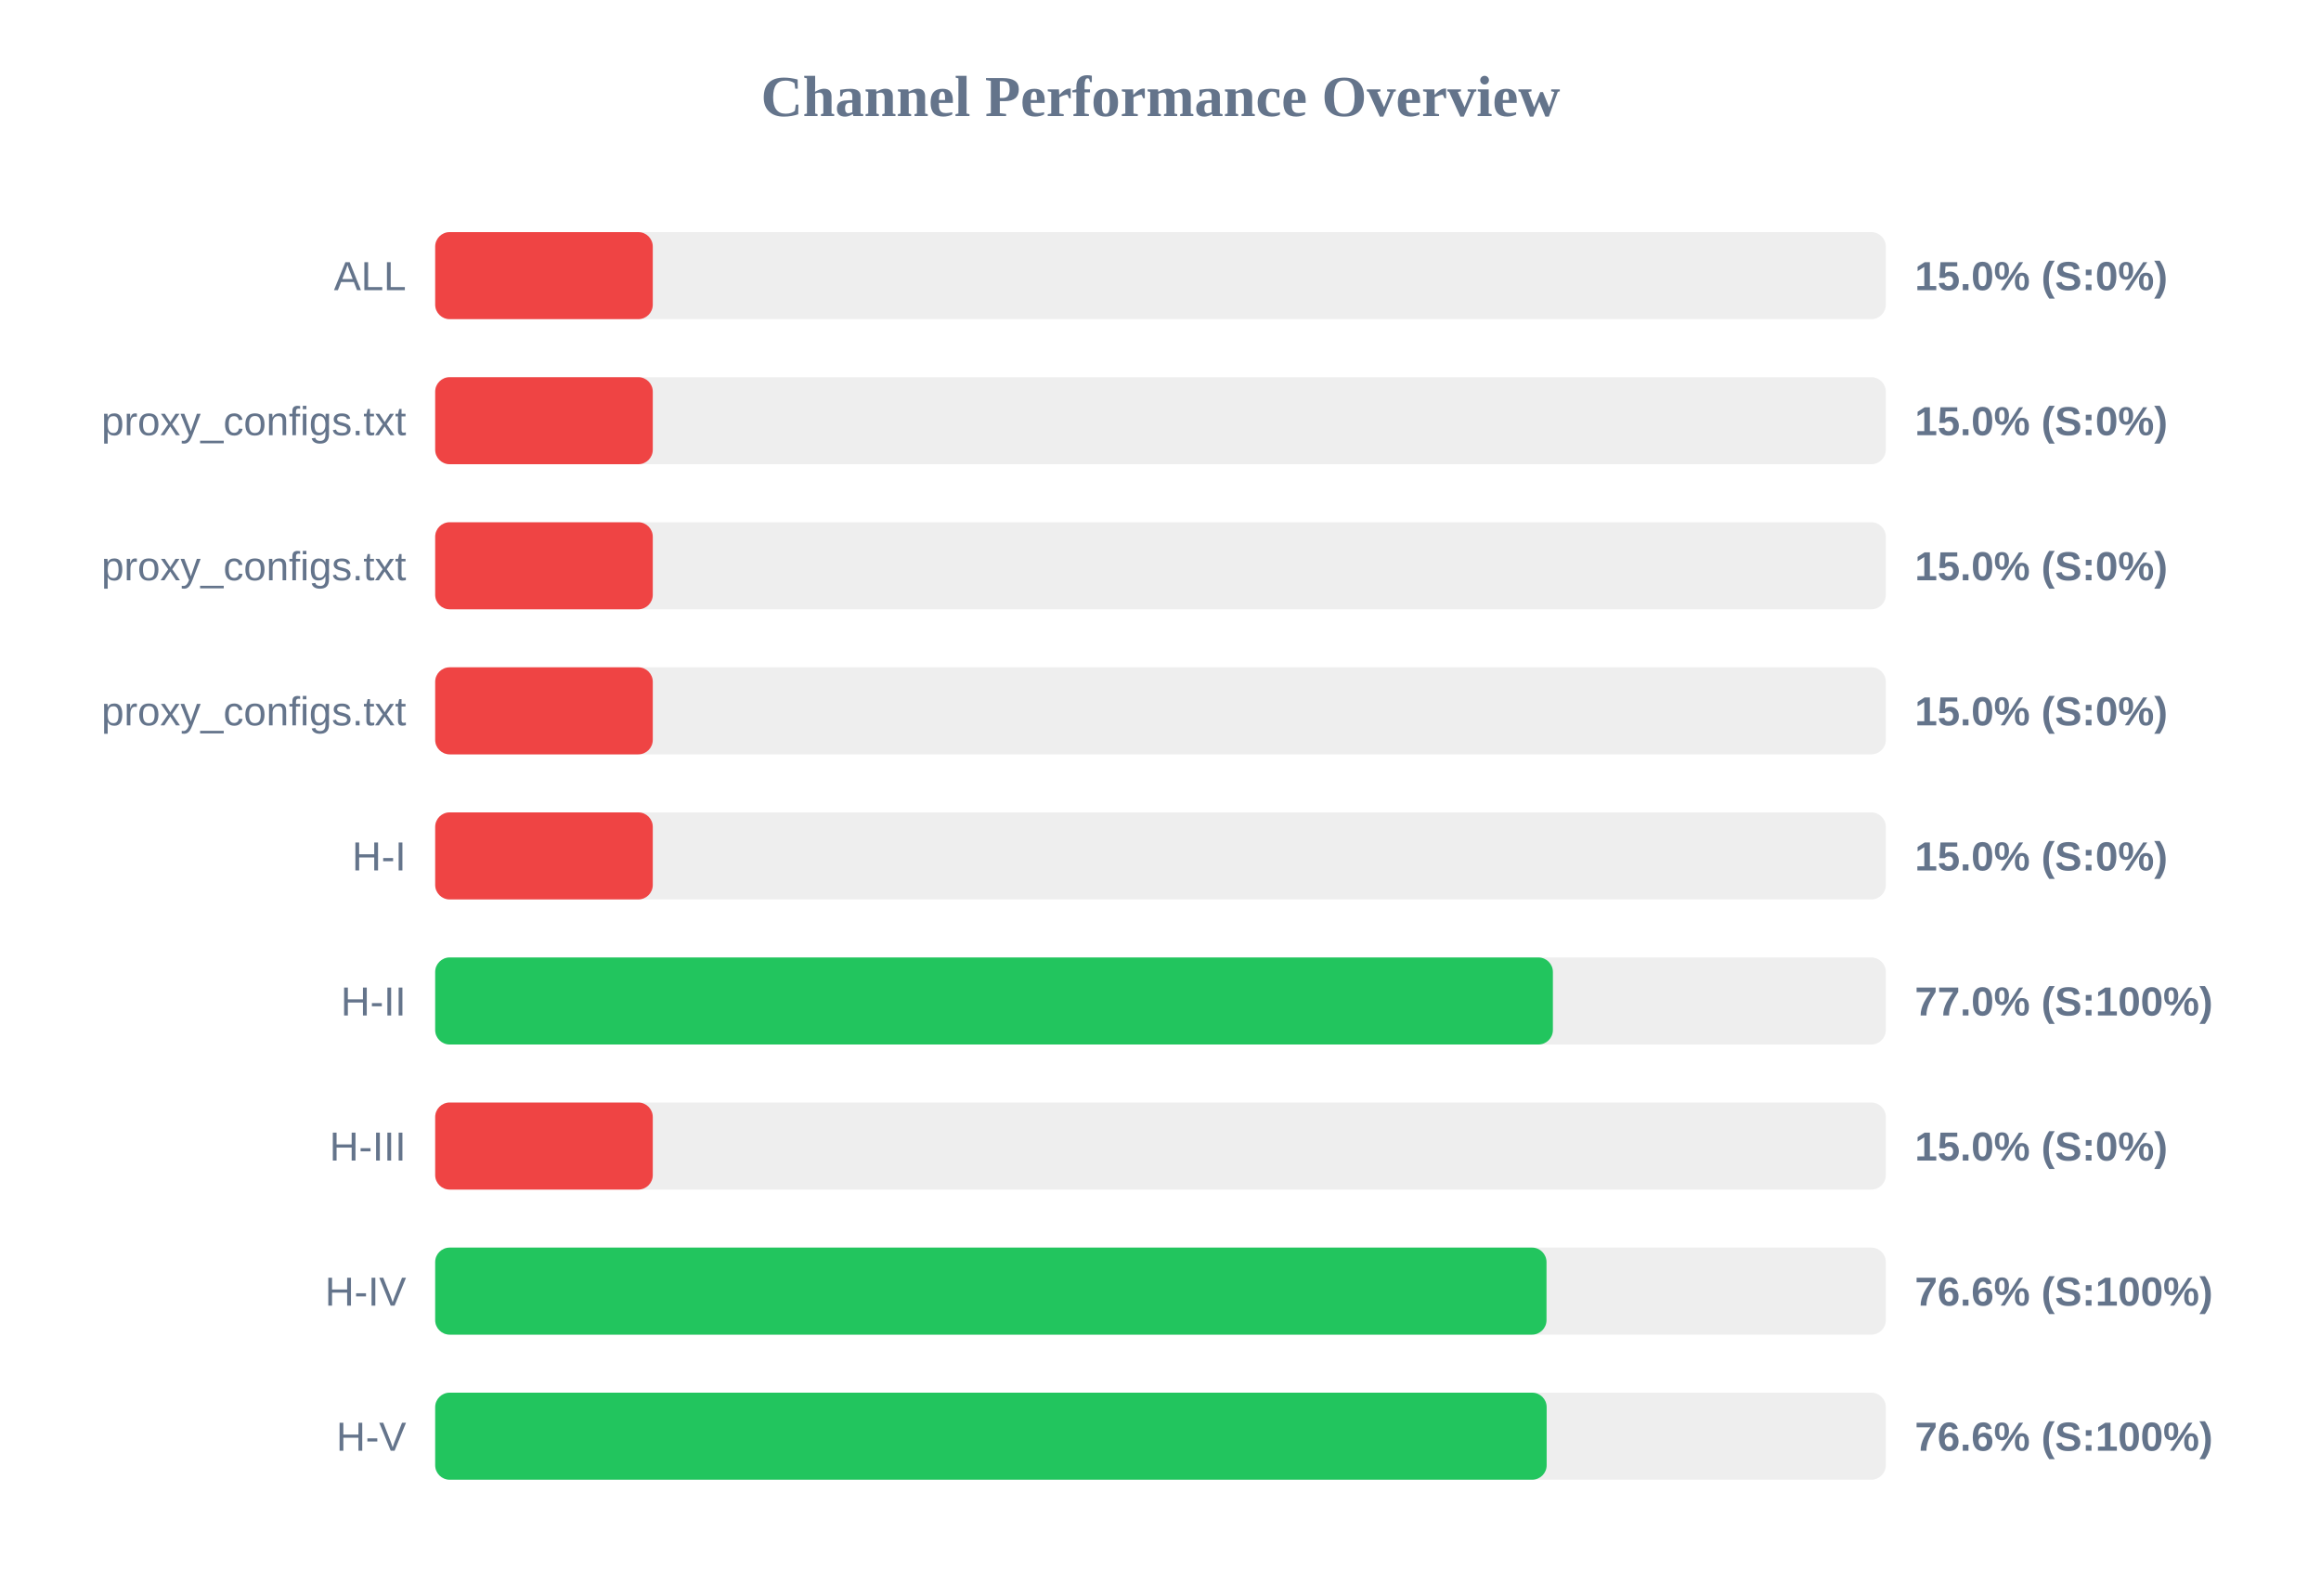
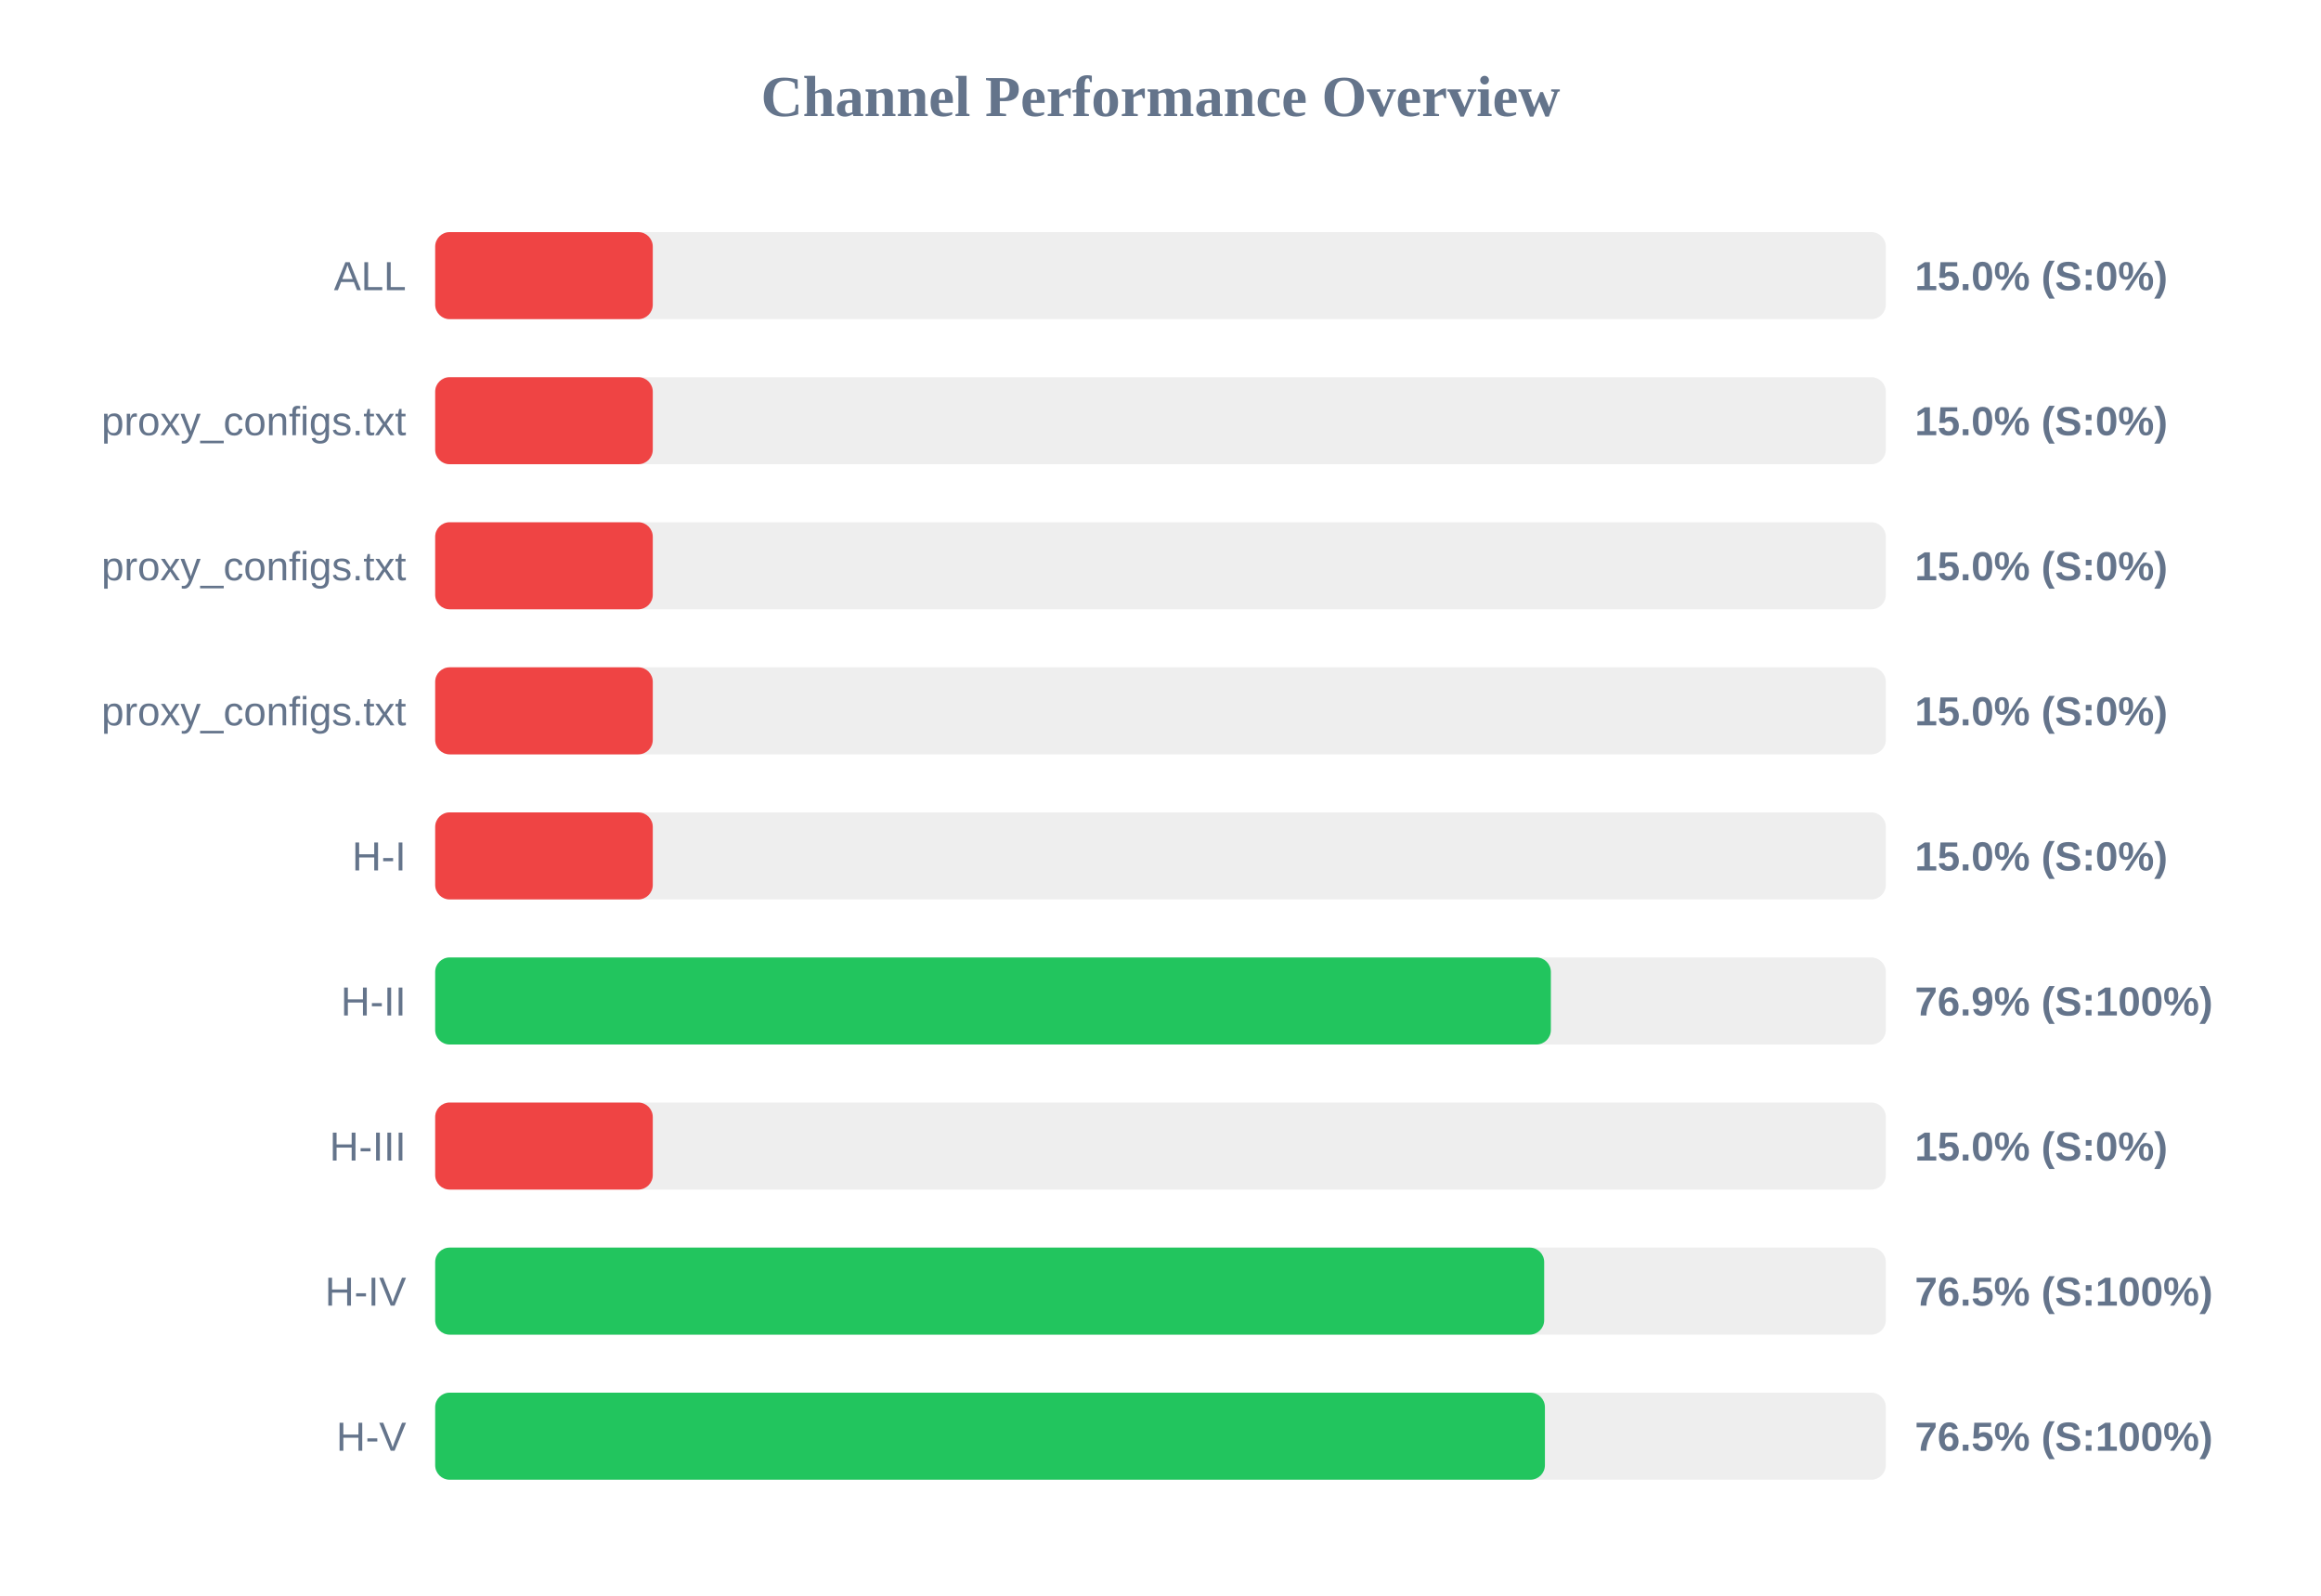
<svg xmlns="http://www.w3.org/2000/svg" width="800" height="550" version="1.1">
  <style>
        .row { font: 14px Arial; fill: #64748b; }
        .score { font: bold 14px Arial; fill: #64748b; }
    </style>
  <text x="400" y="40" text-anchor="middle" font-size="20px" font-weight="bold" fill="#64748b">Channel Performance Overview</text>
  <rect x="150" y="80" width="500" height="30" fill="#eee" rx="5" />
  <rect x="150" y="80" width="75.0" height="30" fill="#ef4444" rx="5" />
  <text x="140" y="100" text-anchor="end" class="row">ALL</text>
  <text x="660" y="100" text-anchor="start" class="score">15.0% (S:0%)</text>
  <rect x="150" y="130" width="500" height="30" fill="#eee" rx="5" />
  <rect x="150" y="130" width="75.0" height="30" fill="#ef4444" rx="5" />
  <text x="140" y="150" text-anchor="end" class="row">proxy_configs.txt</text>
  <text x="660" y="150" text-anchor="start" class="score">15.0% (S:0%)</text>
  <rect x="150" y="180" width="500" height="30" fill="#eee" rx="5" />
  <rect x="150" y="180" width="75.0" height="30" fill="#ef4444" rx="5" />
  <text x="140" y="200" text-anchor="end" class="row">proxy_configs.txt</text>
  <text x="660" y="200" text-anchor="start" class="score">15.0% (S:0%)</text>
  <rect x="150" y="230" width="500" height="30" fill="#eee" rx="5" />
  <rect x="150" y="230" width="75.0" height="30" fill="#ef4444" rx="5" />
  <text x="140" y="250" text-anchor="end" class="row">proxy_configs.txt</text>
  <text x="660" y="250" text-anchor="start" class="score">15.0% (S:0%)</text>
  <rect x="150" y="280" width="500" height="30" fill="#eee" rx="5" />
  <rect x="150" y="280" width="75.0" height="30" fill="#ef4444" rx="5" />
  <text x="140" y="300" text-anchor="end" class="row">H-I</text>
  <text x="660" y="300" text-anchor="start" class="score">15.0% (S:0%)</text>
  <rect x="150" y="330" width="500" height="30" fill="#eee" rx="5" />
-   <rect x="150" y="330" width="385.25" height="30" fill="#22c55e" rx="5" />
+   <rect x="150" y="330" width="384.55" height="30" fill="#22c55e" rx="5" />
  <text x="140" y="350" text-anchor="end" class="row">H-II</text>
-   <text x="660" y="350" text-anchor="start" class="score">77.0% (S:100%)</text>
+   <text x="660" y="350" text-anchor="start" class="score">76.9% (S:100%)</text>
  <rect x="150" y="380" width="500" height="30" fill="#eee" rx="5" />
  <rect x="150" y="380" width="75.0" height="30" fill="#ef4444" rx="5" />
  <text x="140" y="400" text-anchor="end" class="row">H-III</text>
  <text x="660" y="400" text-anchor="start" class="score">15.0% (S:0%)</text>
  <rect x="150" y="430" width="500" height="30" fill="#eee" rx="5" />
-   <rect x="150" y="430" width="383.05" height="30" fill="#22c55e" rx="5" />
+   <rect x="150" y="430" width="382.25" height="30" fill="#22c55e" rx="5" />
  <text x="140" y="450" text-anchor="end" class="row">H-IV</text>
-   <text x="660" y="450" text-anchor="start" class="score">76.6% (S:100%)</text>
+   <text x="660" y="450" text-anchor="start" class="score">76.5% (S:100%)</text>
  <rect x="150" y="480" width="500" height="30" fill="#eee" rx="5" />
-   <rect x="150" y="480" width="383.1" height="30" fill="#22c55e" rx="5" />
+   <rect x="150" y="480" width="382.5" height="30" fill="#22c55e" rx="5" />
  <text x="140" y="500" text-anchor="end" class="row">H-V</text>
-   <text x="660" y="500" text-anchor="start" class="score">76.6% (S:100%)</text>
+   <text x="660" y="500" text-anchor="start" class="score">76.5% (S:100%)</text>
</svg>
